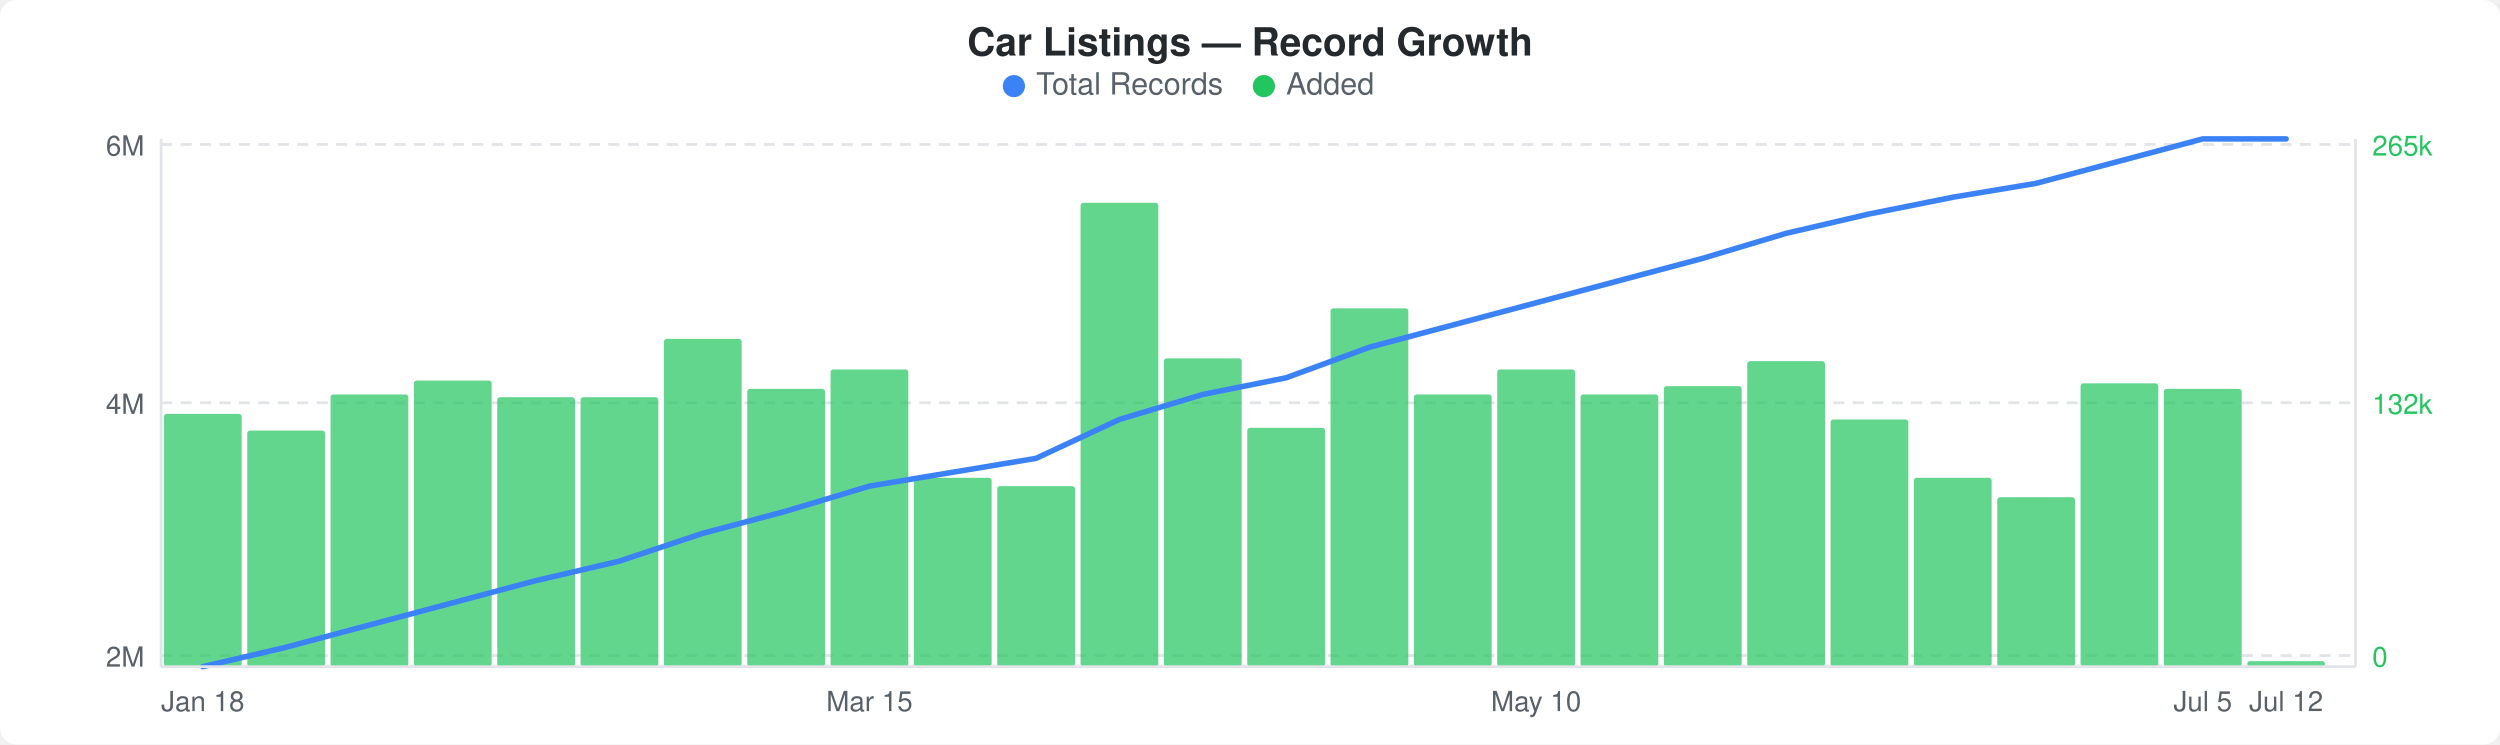
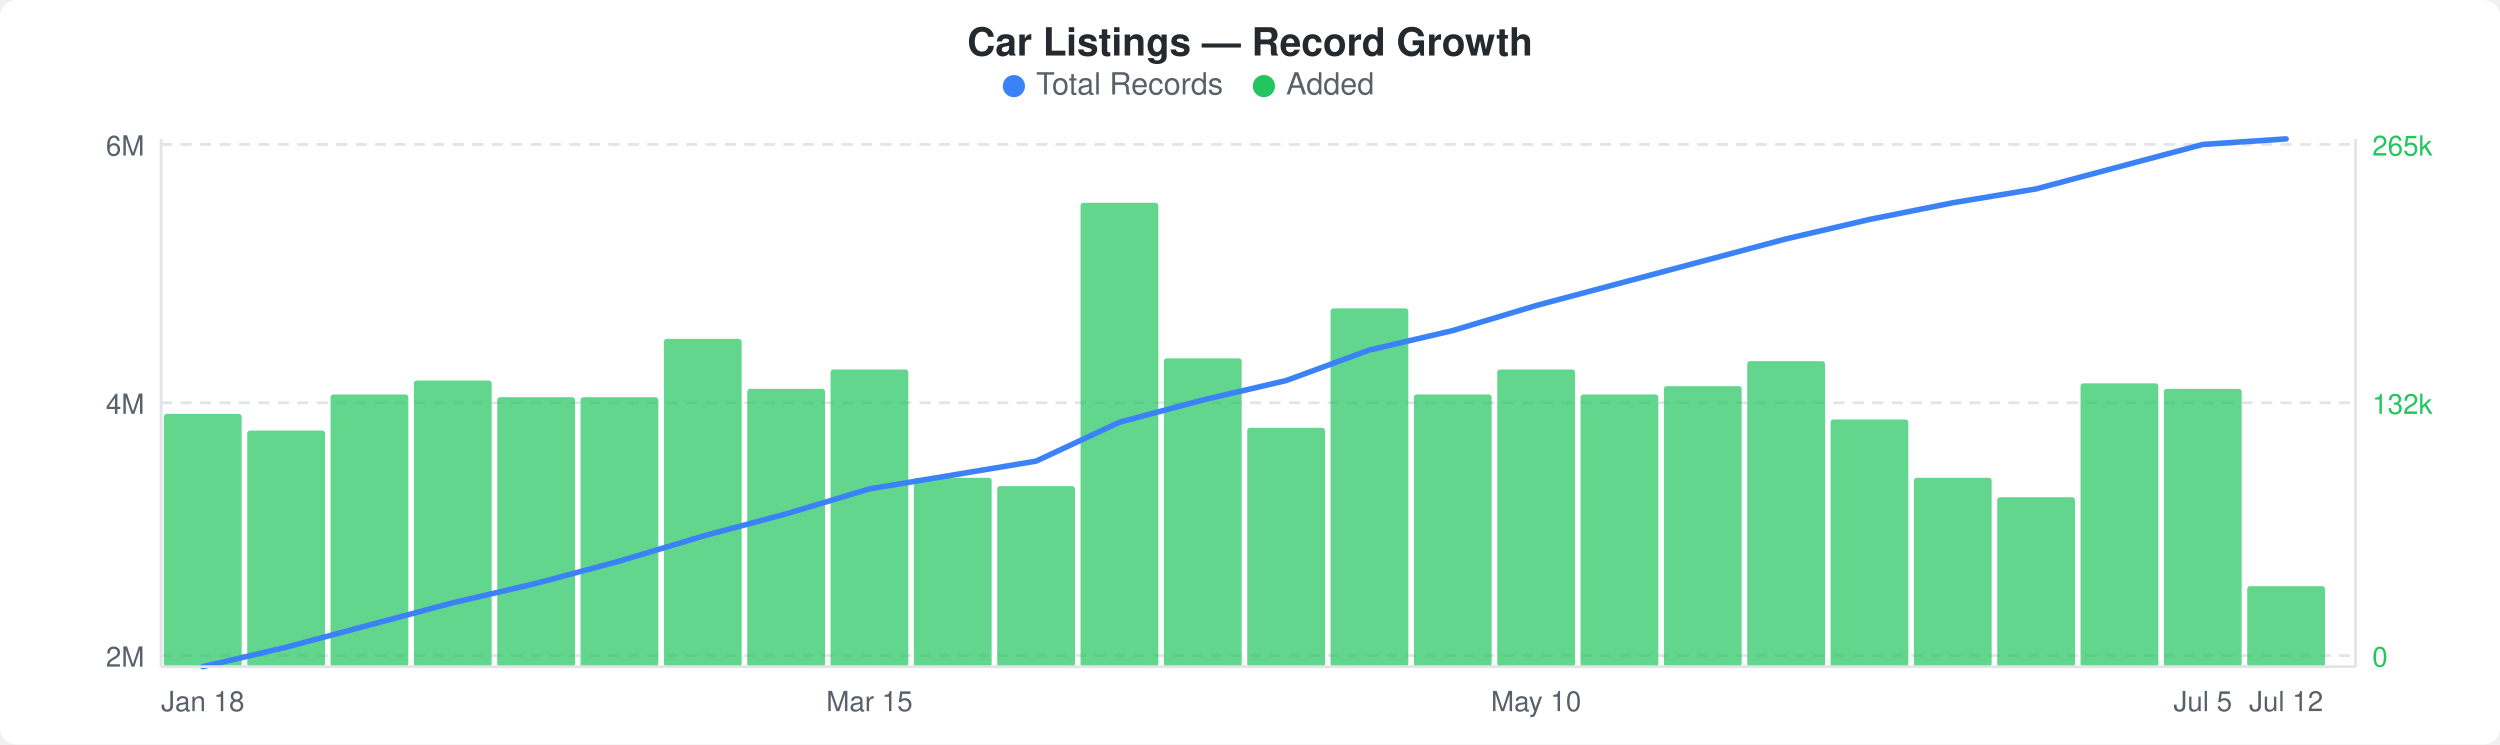
<svg xmlns="http://www.w3.org/2000/svg" width="900" height="268" viewBox="0 0 900 268">
  <rect width="900" height="268" fill="#ffffff" rx="6" ry="6" />
  <text x="450" y="20" text-anchor="middle" font-family="-apple-system, BlinkMacSystemFont, &quot;Segoe UI&quot;, Helvetica, Arial, sans-serif" font-size="14" font-weight="600" fill="#24292e">Car Listings — Record Growth</text>
  <circle cx="365" cy="31" r="4" fill="#3b82f6" />
  <text x="373" y="34" font-family="-apple-system, BlinkMacSystemFont, &quot;Segoe UI&quot;, Helvetica, Arial, sans-serif" font-size="11" fill="#586069">Total Records</text>
  <circle cx="455" cy="31" r="4" fill="#22c55e" />
  <text x="463" y="34" font-family="-apple-system, BlinkMacSystemFont, &quot;Segoe UI&quot;, Helvetica, Arial, sans-serif" font-size="11" fill="#586069">Added</text>
  <line x1="58" y1="52" x2="848" y2="52" stroke="#e1e4e8" stroke-width="1" stroke-dasharray="4,3" />
  <line x1="58" y1="145" x2="848" y2="145" stroke="#e1e4e8" stroke-width="1" stroke-dasharray="4,3" />
  <line x1="58" y1="236" x2="848" y2="236" stroke="#e1e4e8" stroke-width="1" stroke-dasharray="4,3" />
  <rect x="59" y="149" width="28" height="91" rx="1" fill="#22c55eb3" />
  <rect x="89" y="155" width="28" height="85" rx="1" fill="#22c55eb3" />
  <rect x="119" y="142" width="28" height="98" rx="1" fill="#22c55eb3" />
  <rect x="149" y="137" width="28" height="103" rx="1" fill="#22c55eb3" />
  <rect x="179" y="143" width="28" height="97" rx="1" fill="#22c55eb3" />
  <rect x="209" y="143" width="28" height="97" rx="1" fill="#22c55eb3" />
  <rect x="239" y="122" width="28" height="118" rx="1" fill="#22c55eb3" />
  <rect x="269" y="140" width="28" height="100" rx="1" fill="#22c55eb3" />
  <rect x="299" y="133" width="28" height="107" rx="1" fill="#22c55eb3" />
  <rect x="329" y="172" width="28" height="68" rx="1" fill="#22c55eb3" />
  <rect x="359" y="175" width="28" height="65" rx="1" fill="#22c55eb3" />
  <rect x="389" y="73" width="28" height="167" rx="1" fill="#22c55eb3" />
  <rect x="419" y="129" width="28" height="111" rx="1" fill="#22c55eb3" />
  <rect x="449" y="154" width="28" height="86" rx="1" fill="#22c55eb3" />
  <rect x="479" y="111" width="28" height="129" rx="1" fill="#22c55eb3" />
  <rect x="509" y="142" width="28" height="98" rx="1" fill="#22c55eb3" />
  <rect x="539" y="133" width="28" height="107" rx="1" fill="#22c55eb3" />
  <rect x="569" y="142" width="28" height="98" rx="1" fill="#22c55eb3" />
  <rect x="599" y="139" width="28" height="101" rx="1" fill="#22c55eb3" />
  <rect x="629" y="130" width="28" height="110" rx="1" fill="#22c55eb3" />
  <rect x="659" y="151" width="28" height="89" rx="1" fill="#22c55eb3" />
  <rect x="689" y="172" width="28" height="68" rx="1" fill="#22c55eb3" />
  <rect x="719" y="179" width="28" height="61" rx="1" fill="#22c55eb3" />
  <rect x="749" y="138" width="28" height="102" rx="1" fill="#22c55eb3" />
  <rect x="779" y="140" width="28" height="100" rx="1" fill="#22c55eb3" />
-   <rect x="809" y="238" width="28" height="2" rx="1" fill="#22c55eb3" />
-   <polyline points="73,240 103,233 133,225 163,217 193,209 223,202 253,192 283,184 313,175 343,170 373,165 403,151 433,142 463,136 493,125 523,117 553,109 583,101 613,93 643,84 673,77 703,71 733,66 763,58 793,50 823,50" fill="none" stroke="#3b82f6" stroke-width="2" stroke-linejoin="round" stroke-linecap="round" />
+   <rect x="809" y="211" width="28" height="29" rx="1" fill="#22c55eb3" />
+   <polyline points="73,240 103,233 133,225 163,217 193,210 223,202 253,193 283,185 313,176 343,171 373,166 403,152 433,144 463,137 493,126 523,119 553,110 583,102 613,94 643,86 673,79 703,73 733,68 763,60 793,52 823,50" fill="none" stroke="#3b82f6" stroke-width="2" stroke-linejoin="round" stroke-linecap="round" />
  <text x="52" y="56" text-anchor="end" font-family="-apple-system, BlinkMacSystemFont, &quot;Segoe UI&quot;, Helvetica, Arial, sans-serif" font-size="10" fill="#586069">6M</text>
  <text x="52" y="149" text-anchor="end" font-family="-apple-system, BlinkMacSystemFont, &quot;Segoe UI&quot;, Helvetica, Arial, sans-serif" font-size="10" fill="#586069">4M</text>
  <text x="52" y="240" text-anchor="end" font-family="-apple-system, BlinkMacSystemFont, &quot;Segoe UI&quot;, Helvetica, Arial, sans-serif" font-size="10" fill="#586069">2M</text>
  <text x="854" y="56" text-anchor="start" font-family="-apple-system, BlinkMacSystemFont, &quot;Segoe UI&quot;, Helvetica, Arial, sans-serif" font-size="10" fill="#22c55e">265k</text>
  <text x="854" y="149" text-anchor="start" font-family="-apple-system, BlinkMacSystemFont, &quot;Segoe UI&quot;, Helvetica, Arial, sans-serif" font-size="10" fill="#22c55e">132k</text>
  <text x="854" y="240" text-anchor="start" font-family="-apple-system, BlinkMacSystemFont, &quot;Segoe UI&quot;, Helvetica, Arial, sans-serif" font-size="10" fill="#22c55e">0</text>
  <line x1="58" y1="50" x2="58" y2="240" stroke="#e1e4e8" stroke-width="1" />
  <line x1="58" y1="240" x2="848" y2="240" stroke="#e1e4e8" stroke-width="1" />
  <line x1="848" y1="50" x2="848" y2="240" stroke="#e1e4e8" stroke-width="1" />
  <text x="73" y="256" text-anchor="middle" font-family="-apple-system, BlinkMacSystemFont, &quot;Segoe UI&quot;, Helvetica, Arial, sans-serif" font-size="10" fill="#586069">Jan 18</text>
  <text x="313" y="256" text-anchor="middle" font-family="-apple-system, BlinkMacSystemFont, &quot;Segoe UI&quot;, Helvetica, Arial, sans-serif" font-size="10" fill="#586069">Mar 15</text>
  <text x="553" y="256" text-anchor="middle" font-family="-apple-system, BlinkMacSystemFont, &quot;Segoe UI&quot;, Helvetica, Arial, sans-serif" font-size="10" fill="#586069">May 10</text>
  <text x="793" y="256" text-anchor="middle" font-family="-apple-system, BlinkMacSystemFont, &quot;Segoe UI&quot;, Helvetica, Arial, sans-serif" font-size="10" fill="#586069">Jul 5</text>
  <text x="823" y="256" text-anchor="middle" font-family="-apple-system, BlinkMacSystemFont, &quot;Segoe UI&quot;, Helvetica, Arial, sans-serif" font-size="10" fill="#586069">Jul 12</text>
</svg>
